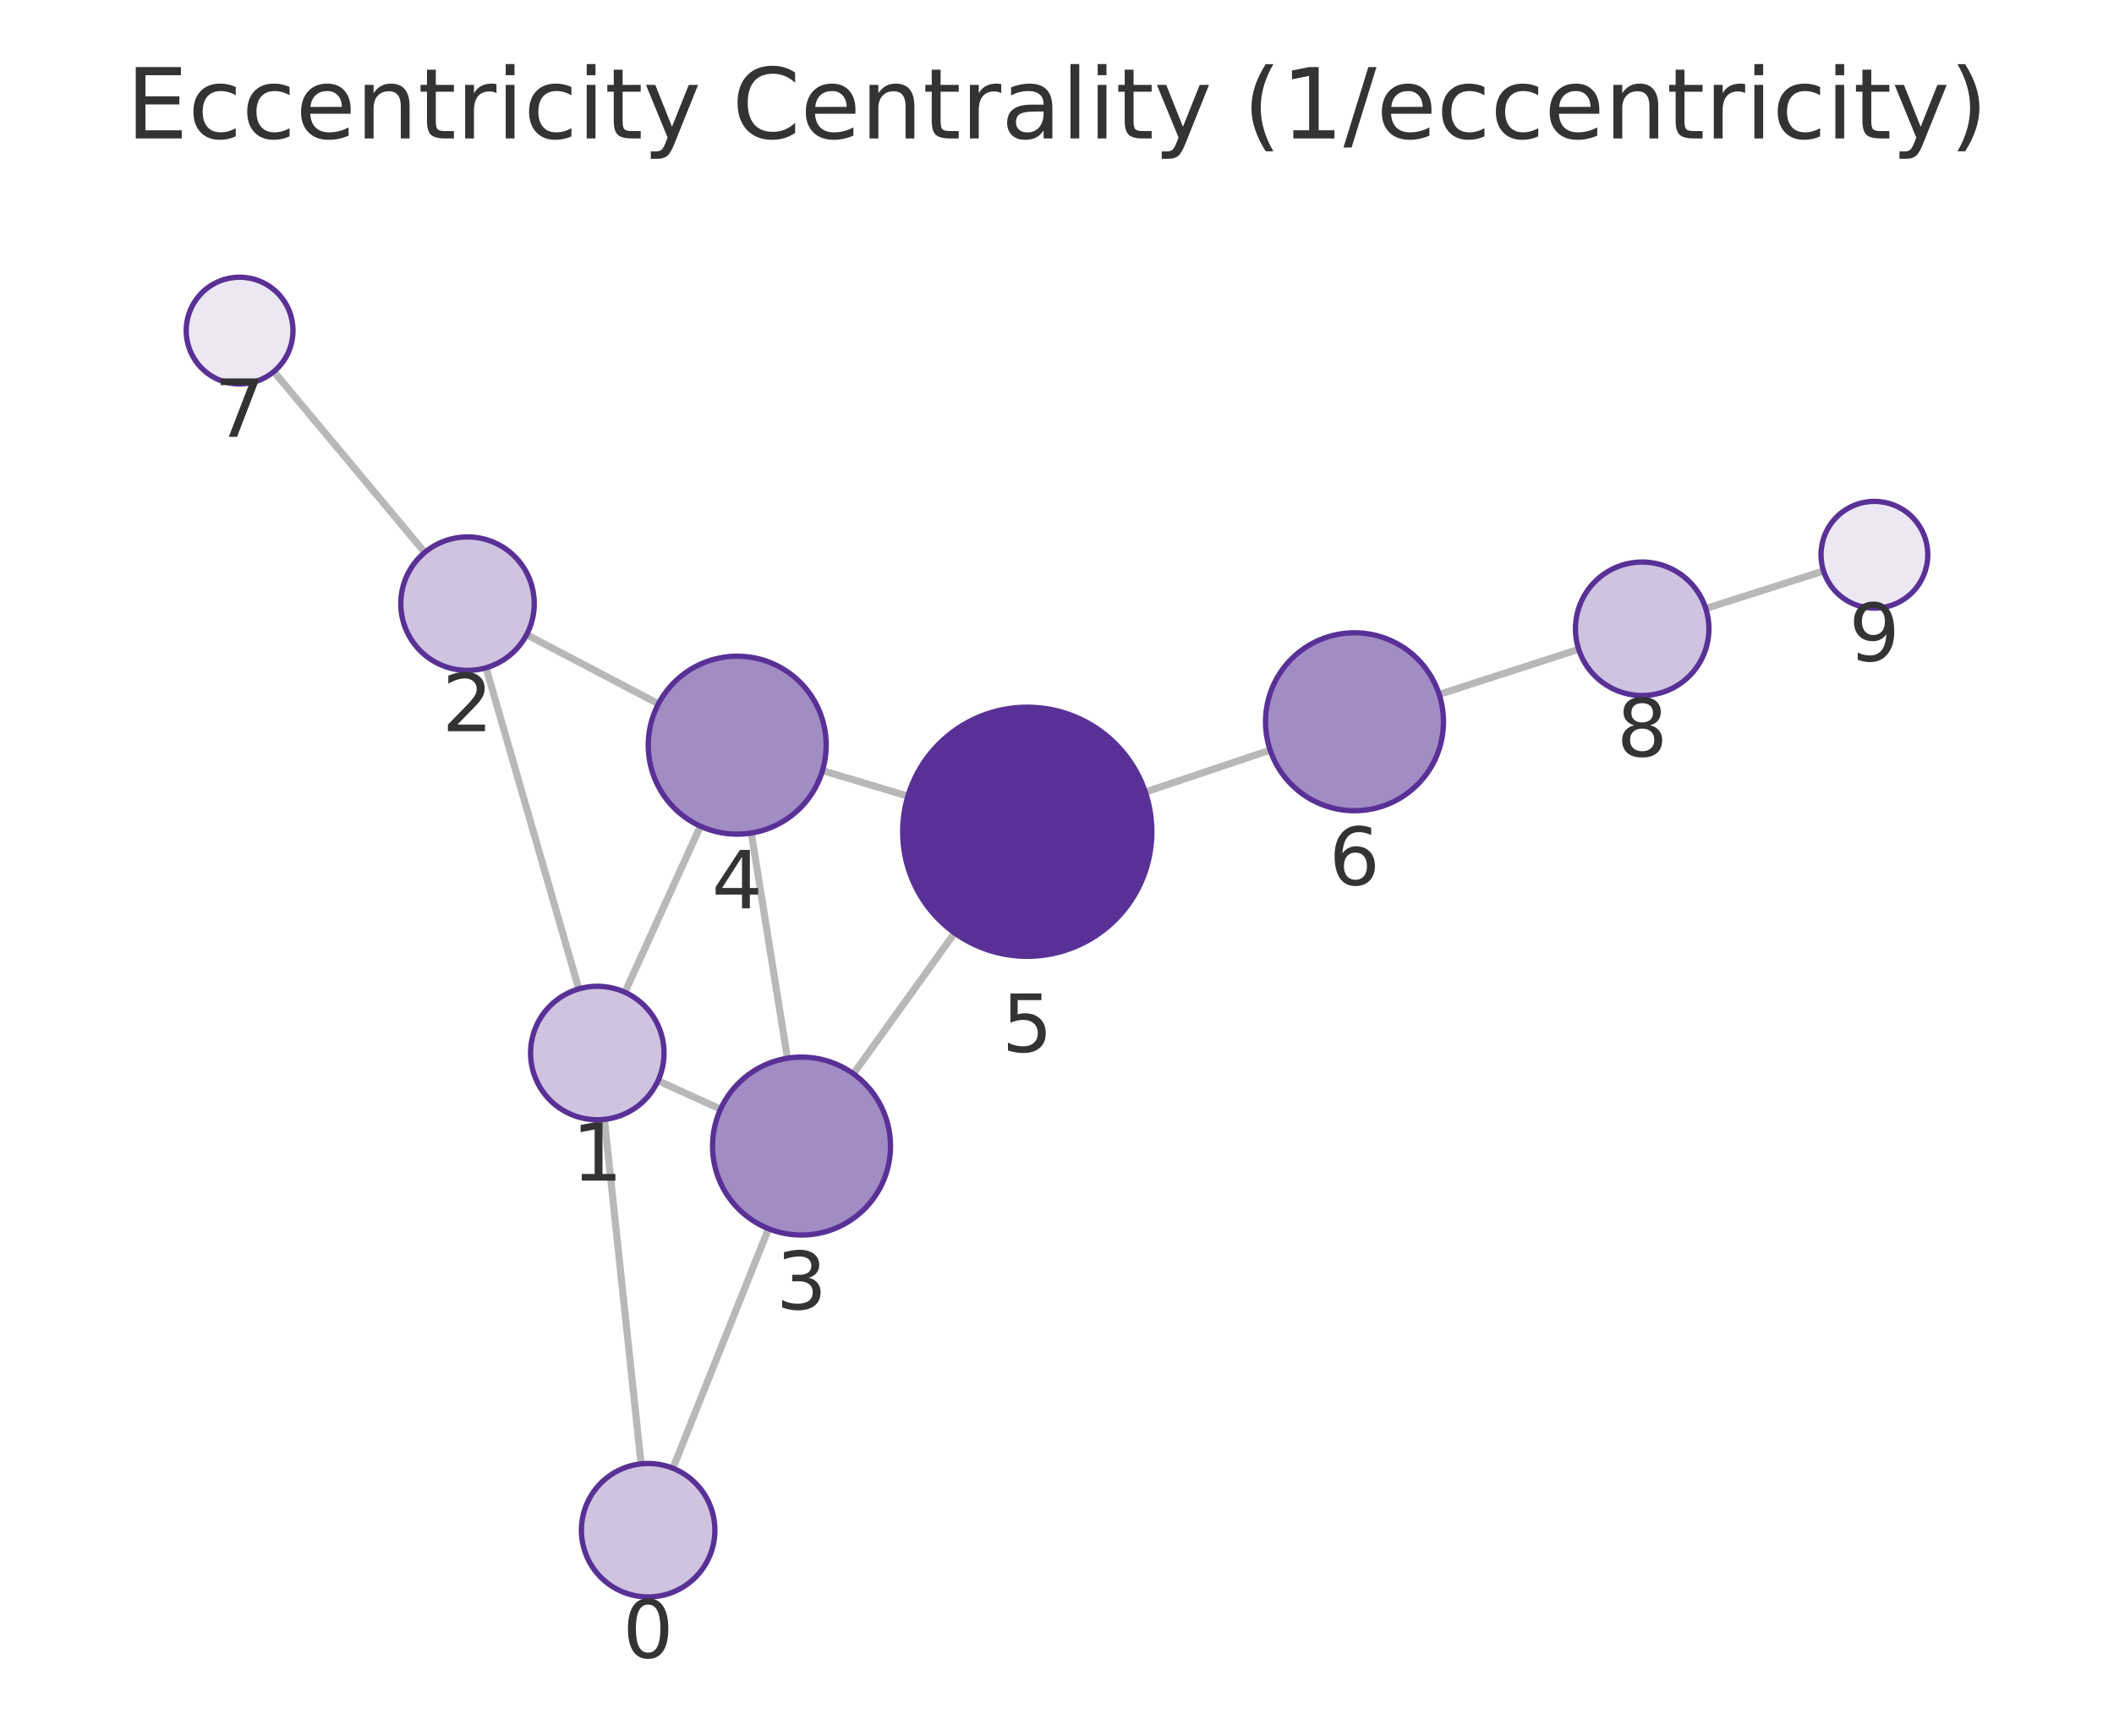
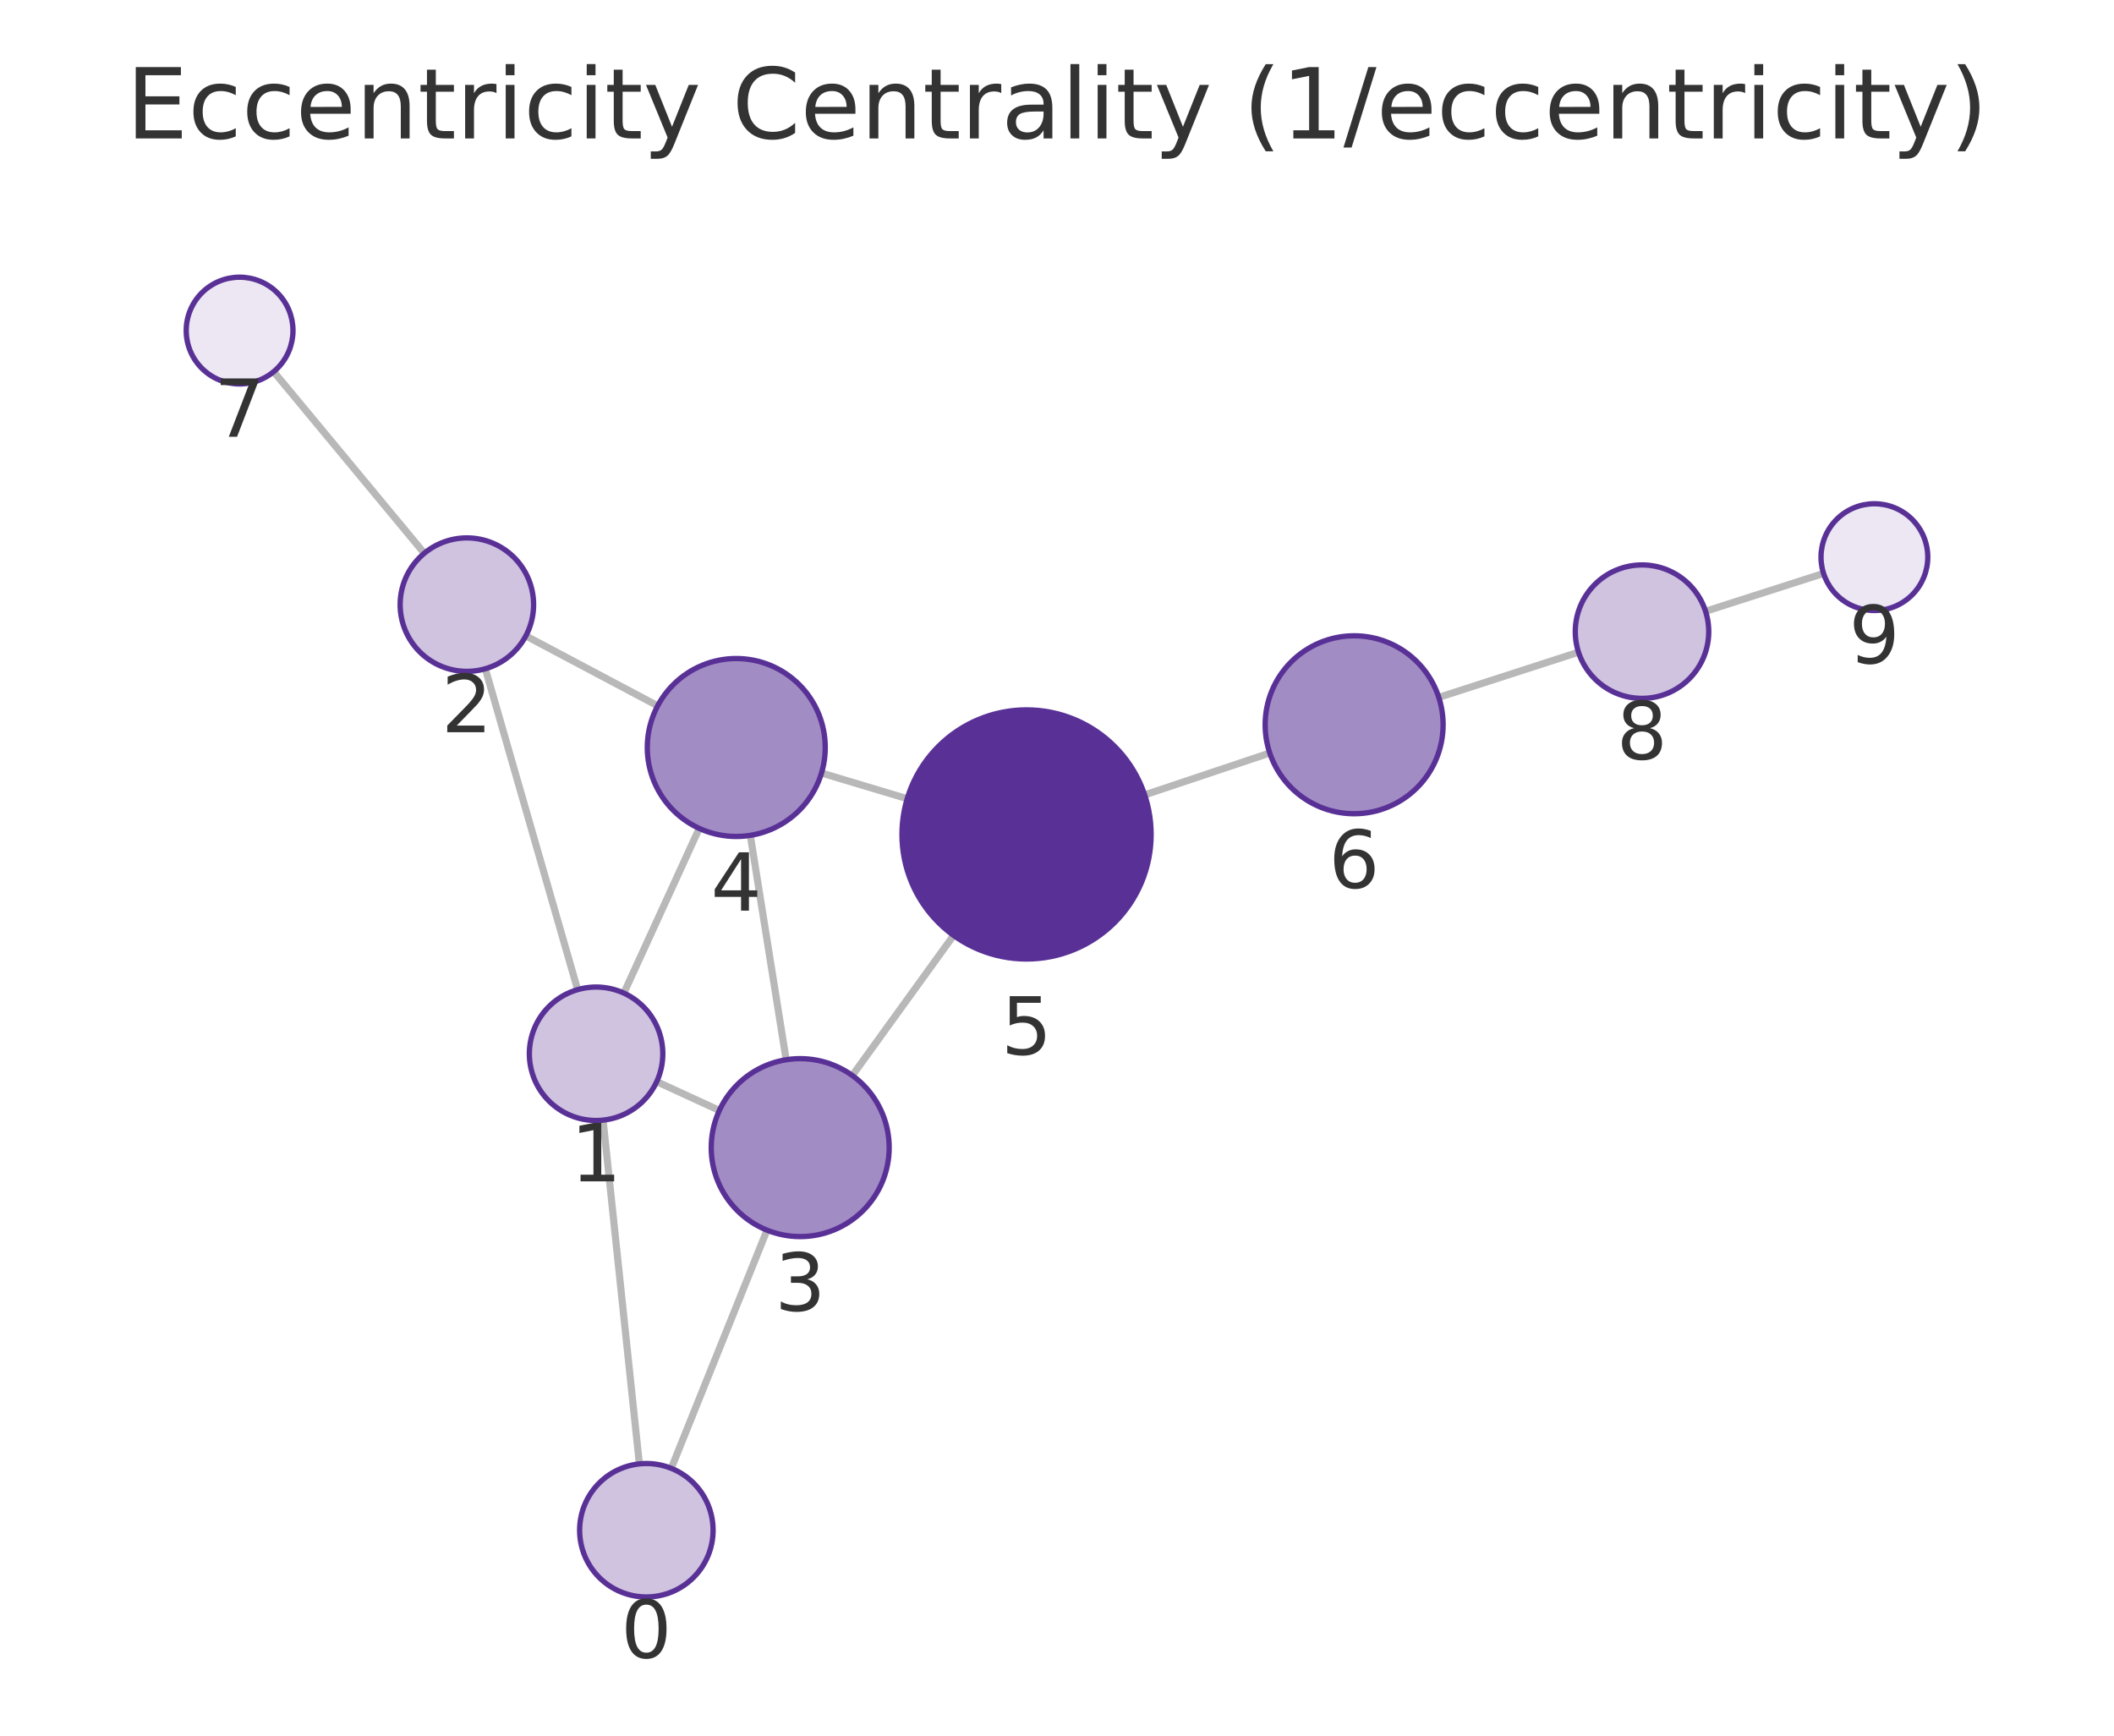
<svg xmlns="http://www.w3.org/2000/svg" xmlns:xlink="http://www.w3.org/1999/xlink" width="237.6pt" height="195.078pt" viewBox="0 0 237.6 195.078" version="1.1">
  <defs>
    <style type="text/css">*{stroke-linejoin: round; stroke-linecap: butt}</style>
  </defs>
  <g id="figure_1">
    <g id="patch_1">
      <path d="M 0 195.078  L 237.6 195.078  L 237.6 0  L 0 0  L 0 195.078  z " style="fill: none" />
    </g>
    <g id="axes_1">
      <g id="patch_2">
        <path d="M 7.2 187.878  L 230.4 187.878  L 230.4 21.558  L 7.2 21.558  L 7.2 187.878  z " style="fill: none" />
      </g>
      <g id="EdgeCollection_1">
-         <path d="M 72.053 164.529  L 67.928 125.812  " clip-path="url(#pcd90102e49)" style="fill: #b8b8b8; stroke: #b8b8b8; stroke-width: 0.8" />
-         <path d="M 75.628 165.021  L 86.378 138.099  " clip-path="url(#pcd90102e49)" style="fill: #b8b8b8; stroke: #b8b8b8; stroke-width: 0.8" />
-         <path d="M 65.052 111.149  L 54.627 75.054  " clip-path="url(#pcd90102e49)" style="fill: #b8b8b8; stroke: #b8b8b8; stroke-width: 0.8" />
-         <path d="M 73.958 121.464  L 80.986 124.666  " clip-path="url(#pcd90102e49)" style="fill: #b8b8b8; stroke: #b8b8b8; stroke-width: 0.8" />
-         <path d="M 70.236 111.526  L 78.721 92.858  " clip-path="url(#pcd90102e49)" style="fill: #b8b8b8; stroke: #b8b8b8; stroke-width: 0.8" />
-         <path d="M 59.187 71.333  L 74.003 79.108  " clip-path="url(#pcd90102e49)" style="fill: #b8b8b8; stroke: #b8b8b8; stroke-width: 0.8" />
-         <path d="M 47.74 62.09  L 30.775 41.764  " clip-path="url(#pcd90102e49)" style="fill: #b8b8b8; stroke: #b8b8b8; stroke-width: 0.8" />
-         <path d="M 88.502 118.938  L 84.442 93.628  " clip-path="url(#pcd90102e49)" style="fill: #b8b8b8; stroke: #b8b8b8; stroke-width: 0.8" />
-         <path d="M 95.919 120.69  L 107.29 104.856  " clip-path="url(#pcd90102e49)" style="fill: #b8b8b8; stroke: #b8b8b8; stroke-width: 0.8" />
-         <path d="M 92.44 86.614  L 102.042 89.48  " clip-path="url(#pcd90102e49)" style="fill: #b8b8b8; stroke: #b8b8b8; stroke-width: 0.8" />
-         <path d="M 128.727 89.024  L 142.758 84.308  " clip-path="url(#pcd90102e49)" style="fill: #b8b8b8; stroke: #b8b8b8; stroke-width: 0.8" />
-         <path d="M 161.752 78.046  L 177.435 72.978  " clip-path="url(#pcd90102e49)" style="fill: #b8b8b8; stroke: #b8b8b8; stroke-width: 0.8" />
-         <path d="M 191.717 68.394  L 204.953 64.175  " clip-path="url(#pcd90102e49)" style="fill: #b8b8b8; stroke: #b8b8b8; stroke-width: 0.8" />
+         <path d="M 71.86 164.532  L 67.783 125.897  " clip-path="url(#p8644d8c2b8)" style="fill: #b8b8b8; stroke: #b8b8b8; stroke-width: 0.8" />
+         <path d="M 75.445 165.032  L 86.208 138.264  " clip-path="url(#p8644d8c2b8)" style="fill: #b8b8b8; stroke: #b8b8b8; stroke-width: 0.8" />
+         <path d="M 64.922 111.231  L 54.547 75.165  " clip-path="url(#p8644d8c2b8)" style="fill: #b8b8b8; stroke: #b8b8b8; stroke-width: 0.8" />
+         <path d="M 73.81 121.571  L 80.852 124.809  " clip-path="url(#p8644d8c2b8)" style="fill: #b8b8b8; stroke: #b8b8b8; stroke-width: 0.8" />
+         <path d="M 70.117 111.619  L 78.59 93.108  " clip-path="url(#p8644d8c2b8)" style="fill: #b8b8b8; stroke: #b8b8b8; stroke-width: 0.8" />
+         <path d="M 59.099 71.471  L 73.918 79.33  " clip-path="url(#p8644d8c2b8)" style="fill: #b8b8b8; stroke: #b8b8b8; stroke-width: 0.8" />
+         <path d="M 47.686 62.184  L 30.76 41.773  " clip-path="url(#p8644d8c2b8)" style="fill: #b8b8b8; stroke: #b8b8b8; stroke-width: 0.8" />
+         <path d="M 88.36 119.111  L 84.33 93.89  " clip-path="url(#p8644d8c2b8)" style="fill: #b8b8b8; stroke: #b8b8b8; stroke-width: 0.8" />
+         <path d="M 95.796 120.881  L 107.177 105.134  " clip-path="url(#p8644d8c2b8)" style="fill: #b8b8b8; stroke: #b8b8b8; stroke-width: 0.8" />
+         <path d="M 92.332 86.885  L 101.966 89.77  " clip-path="url(#p8644d8c2b8)" style="fill: #b8b8b8; stroke: #b8b8b8; stroke-width: 0.8" />
+         <path d="M 128.653 89.343  L 142.713 84.635  " clip-path="url(#p8644d8c2b8)" style="fill: #b8b8b8; stroke: #b8b8b8; stroke-width: 0.8" />
+         <path d="M 161.71 78.382  L 177.415 73.303  " clip-path="url(#p8644d8c2b8)" style="fill: #b8b8b8; stroke: #b8b8b8; stroke-width: 0.8" />
+         <path d="M 191.693 68.705  L 204.956 64.451  " clip-path="url(#p8644d8c2b8)" style="fill: #b8b8b8; stroke: #b8b8b8; stroke-width: 0.8" />
      </g>
      <g id="VertexCollection_1">
-         <path d="M 72.847 179.487  C 74.836 179.487 76.744 178.696 78.15 177.29  C 79.557 175.884 80.347 173.976 80.347 171.987  C 80.347 169.998 79.557 168.09 78.15 166.683  C 76.744 165.277 74.836 164.487 72.847 164.487  C 70.858 164.487 68.95 165.277 67.544 166.683  C 66.137 168.09 65.347 169.998 65.347 171.987  C 65.347 173.976 66.137 175.884 67.544 177.29  C 68.95 178.696 70.858 179.487 72.847 179.487  z " clip-path="url(#pcd90102e49)" style="fill: #cfc3e0; stroke: #593196; stroke-width: 0.6" />
-         <path d="M 67.133 125.854  C 69.122 125.854 71.03 125.064 72.437 123.658  C 73.843 122.251 74.633 120.343 74.633 118.354  C 74.633 116.365 73.843 114.458 72.437 113.051  C 71.03 111.645 69.122 110.854 67.133 110.854  C 65.144 110.854 63.237 111.645 61.83 113.051  C 60.424 114.458 59.633 116.365 59.633 118.354  C 59.633 120.343 60.424 122.251 61.83 123.658  C 63.237 125.064 65.144 125.854 67.133 125.854  z " clip-path="url(#pcd90102e49)" style="fill: #cfc3e0; stroke: #593196; stroke-width: 0.6" />
-         <path d="M 52.546 75.348  C 54.535 75.348 56.443 74.558 57.85 73.151  C 59.256 71.745 60.046 69.837 60.046 67.848  C 60.046 65.859 59.256 63.951 57.85 62.545  C 56.443 61.138 54.535 60.348 52.546 60.348  C 50.557 60.348 48.649 61.138 47.243 62.545  C 45.837 63.951 45.046 65.859 45.046 67.848  C 45.046 69.837 45.837 71.745 47.243 73.151  C 48.649 74.558 50.557 75.348 52.546 75.348  z " clip-path="url(#pcd90102e49)" style="fill: #cfc3e0; stroke: #593196; stroke-width: 0.6" />
-         <path d="M 90.086 138.812  C 92.738 138.812 95.281 137.758 97.157 135.883  C 99.032 134.008 100.086 131.464 100.086 128.812  C 100.086 126.16 99.032 123.616 97.157 121.741  C 95.281 119.866 92.738 118.812 90.086 118.812  C 87.434 118.812 84.89 119.866 83.015 121.741  C 81.139 123.616 80.086 126.16 80.086 128.812  C 80.086 131.464 81.139 134.008 83.015 135.883  C 84.89 137.758 87.434 138.812 90.086 138.812  z " clip-path="url(#pcd90102e49)" style="fill: #a28cc4; stroke: #593196; stroke-width: 0.6" />
-         <path d="M 82.858 93.754  C 85.51 93.754 88.054 92.7 89.929 90.825  C 91.804 88.95 92.858 86.406 92.858 83.754  C 92.858 81.102 91.804 78.558 89.929 76.683  C 88.054 74.808 85.51 73.754 82.858 73.754  C 80.206 73.754 77.662 74.808 75.787 76.683  C 73.912 78.558 72.858 81.102 72.858 83.754  C 72.858 86.406 73.912 88.95 75.787 90.825  C 77.662 92.7 80.206 93.754 82.858 93.754  z " clip-path="url(#pcd90102e49)" style="fill: #a28cc4; stroke: #593196; stroke-width: 0.6" />
-         <path d="M 115.457 107.485  C 119.17 107.485 122.731 106.01 125.356 103.384  C 127.982 100.759 129.457 97.198 129.457 93.485  C 129.457 89.772 127.982 86.211 125.356 83.585  C 122.731 80.96 119.17 79.485 115.457 79.485  C 111.744 79.485 108.183 80.96 105.557 83.585  C 102.932 86.211 101.457 89.772 101.457 93.485  C 101.457 97.198 102.932 100.759 105.557 103.384  C 108.183 106.01 111.744 107.485 115.457 107.485  z " clip-path="url(#pcd90102e49)" style="fill: #593196; stroke: #593196; stroke-width: 0.6" />
-         <path d="M 152.237 91.121  C 154.889 91.121 157.433 90.068 159.308 88.192  C 161.183 86.317 162.237 83.773 162.237 81.121  C 162.237 78.469 161.183 75.926 159.308 74.05  C 157.433 72.175 154.889 71.121 152.237 71.121  C 149.585 71.121 147.041 72.175 145.166 74.05  C 143.29 75.926 142.237 78.469 142.237 81.121  C 142.237 83.773 143.29 86.317 145.166 88.192  C 147.041 90.068 149.585 91.121 152.237 91.121  z " clip-path="url(#pcd90102e49)" style="fill: #a28cc4; stroke: #593196; stroke-width: 0.6" />
-         <path d="M 26.93 43.158  C 28.522 43.158 30.048 42.526 31.173 41.401  C 32.298 40.276 32.93 38.749 32.93 37.158  C 32.93 35.567 32.298 34.041 31.173 32.915  C 30.048 31.79 28.522 31.158 26.93 31.158  C 25.339 31.158 23.813 31.79 22.688 32.915  C 21.563 34.041 20.93 35.567 20.93 37.158  C 20.93 38.749 21.563 40.276 22.688 41.401  C 23.813 42.526 25.339 43.158 26.93 43.158  z " clip-path="url(#pcd90102e49)" style="fill: #ece7f3; stroke: #593196; stroke-width: 0.6" />
-         <path d="M 184.571 78.172  C 186.56 78.172 188.468 77.382 189.875 75.975  C 191.281 74.569 192.071 72.661 192.071 70.672  C 192.071 68.683 191.281 66.775 189.875 65.369  C 188.468 63.962 186.56 63.172 184.571 63.172  C 182.582 63.172 180.674 63.962 179.268 65.369  C 177.862 66.775 177.071 68.683 177.071 70.672  C 177.071 72.661 177.862 74.569 179.268 75.975  C 180.674 77.382 182.582 78.172 184.571 78.172  z " clip-path="url(#pcd90102e49)" style="fill: #cfc3e0; stroke: #593196; stroke-width: 0.6" />
-         <path d="M 210.67 68.352  C 212.261 68.352 213.787 67.72 214.912 66.595  C 216.037 65.47 216.67 63.943 216.67 62.352  C 216.67 60.761 216.037 59.235 214.912 58.109  C 213.787 56.984 212.261 56.352 210.67 56.352  C 209.078 56.352 207.552 56.984 206.427 58.109  C 205.302 59.235 204.67 60.761 204.67 62.352  C 204.67 63.943 205.302 65.47 206.427 66.595  C 207.552 67.72 209.078 68.352 210.67 68.352  z " clip-path="url(#pcd90102e49)" style="fill: #ece7f3; stroke: #593196; stroke-width: 0.6" />
+         <path d="M 72.647 179.491  C 74.636 179.491 76.544 178.701 77.95 177.294  C 79.357 175.888 80.147 173.98 80.147 171.991  C 80.147 170.002 79.357 168.094 77.95 166.688  C 76.544 165.281 74.636 164.491 72.647 164.491  C 70.658 164.491 68.75 165.281 67.344 166.688  C 65.937 168.094 65.147 170.002 65.147 171.991  C 65.147 173.98 65.937 175.888 67.344 177.294  C 68.75 178.701 70.658 179.491 72.647 179.491  z " clip-path="url(#p8644d8c2b8)" style="fill: #cfc3e0; stroke: #593196; stroke-width: 0.6" />
+         <path d="M 66.996 125.939  C 68.985 125.939 70.893 125.148 72.299 123.742  C 73.706 122.335 74.496 120.428 74.496 118.439  C 74.496 116.45 73.706 114.542 72.299 113.135  C 70.893 111.729 68.985 110.939 66.996 110.939  C 65.007 110.939 63.099 111.729 61.693 113.135  C 60.286 114.542 59.496 116.45 59.496 118.439  C 59.496 120.428 60.286 122.335 61.693 123.742  C 63.099 125.148 65.007 125.939 66.996 125.939  z " clip-path="url(#p8644d8c2b8)" style="fill: #cfc3e0; stroke: #593196; stroke-width: 0.6" />
+         <path d="M 52.474 75.457  C 54.463 75.457 56.37 74.667 57.777 73.261  C 59.183 71.854 59.974 69.946 59.974 67.957  C 59.974 65.968 59.183 64.061 57.777 62.654  C 56.37 61.248 54.463 60.457 52.474 60.457  C 50.485 60.457 48.577 61.248 47.17 62.654  C 45.764 64.061 44.974 65.968 44.974 67.957  C 44.974 69.946 45.764 71.854 47.17 73.261  C 48.577 74.667 50.485 75.457 52.474 75.457  z " clip-path="url(#p8644d8c2b8)" style="fill: #cfc3e0; stroke: #593196; stroke-width: 0.6" />
+         <path d="M 89.938 138.986  C 92.59 138.986 95.134 137.932 97.009 136.057  C 98.884 134.182 99.938 131.638 99.938 128.986  C 99.938 126.334 98.884 123.79 97.009 121.915  C 95.134 120.039 92.59 118.986 89.938 118.986  C 87.286 118.986 84.742 120.039 82.867 121.915  C 80.992 123.79 79.938 126.334 79.938 128.986  C 79.938 131.638 80.992 134.182 82.867 136.057  C 84.742 137.932 87.286 138.986 89.938 138.986  z " clip-path="url(#p8644d8c2b8)" style="fill: #a28cc4; stroke: #593196; stroke-width: 0.6" />
+         <path d="M 82.752 94.015  C 85.404 94.015 87.948 92.962 89.823 91.086  C 91.699 89.211 92.752 86.667 92.752 84.015  C 92.752 81.363 91.699 78.82 89.823 76.944  C 87.948 75.069 85.404 74.015 82.752 74.015  C 80.1 74.015 77.557 75.069 75.681 76.944  C 73.806 78.82 72.752 81.363 72.752 84.015  C 72.752 86.667 73.806 89.211 75.681 91.086  C 77.557 92.962 80.1 94.015 82.752 94.015  z " clip-path="url(#p8644d8c2b8)" style="fill: #a28cc4; stroke: #593196; stroke-width: 0.6" />
+         <path d="M 115.377 107.787  C 119.09 107.787 122.651 106.312 125.277 103.687  C 127.902 101.062 129.377 97.5 129.377 93.787  C 129.377 90.075 127.902 86.513 125.277 83.888  C 122.651 81.263 119.09 79.787 115.377 79.787  C 111.664 79.787 108.103 81.263 105.478 83.888  C 102.852 86.513 101.377 90.075 101.377 93.787  C 101.377 97.5 102.852 101.062 105.478 103.687  C 108.103 106.312 111.664 107.787 115.377 107.787  z " clip-path="url(#p8644d8c2b8)" style="fill: #593196; stroke: #593196; stroke-width: 0.6" />
+         <path d="M 152.196 91.46  C 154.848 91.46 157.392 90.406 159.267 88.531  C 161.142 86.656 162.196 84.112 162.196 81.46  C 162.196 78.808 161.142 76.264 159.267 74.389  C 157.392 72.513 154.848 71.46 152.196 71.46  C 149.544 71.46 147 72.513 145.125 74.389  C 143.249 76.264 142.196 78.808 142.196 81.46  C 142.196 84.112 143.249 86.656 145.125 88.531  C 147 90.406 149.544 91.46 152.196 91.46  z " clip-path="url(#p8644d8c2b8)" style="fill: #a28cc4; stroke: #593196; stroke-width: 0.6" />
+         <path d="M 26.93 43.155  C 28.522 43.155 30.048 42.523 31.173 41.397  C 32.298 40.272 32.93 38.746 32.93 37.155  C 32.93 35.563 32.298 34.037 31.173 32.912  C 30.048 31.787 28.522 31.155 26.93 31.155  C 25.339 31.155 23.813 31.787 22.688 32.912  C 21.563 34.037 20.93 35.563 20.93 37.155  C 20.93 38.746 21.563 40.272 22.688 41.397  C 23.813 42.523 25.339 43.155 26.93 43.155  z " clip-path="url(#p8644d8c2b8)" style="fill: #ece7f3; stroke: #593196; stroke-width: 0.6" />
+         <path d="M 184.551 78.495  C 186.54 78.495 188.448 77.705 189.854 76.298  C 191.261 74.892 192.051 72.984 192.051 70.995  C 192.051 69.006 191.261 67.098 189.854 65.691  C 188.448 64.285 186.54 63.495 184.551 63.495  C 182.562 63.495 180.654 64.285 179.248 65.691  C 177.841 67.098 177.051 69.006 177.051 70.995  C 177.051 72.984 177.841 74.892 179.248 76.298  C 180.654 77.705 182.562 78.495 184.551 78.495  z " clip-path="url(#p8644d8c2b8)" style="fill: #cfc3e0; stroke: #593196; stroke-width: 0.6" />
+         <path d="M 210.67 68.619  C 212.261 68.619 213.787 67.987 214.912 66.862  C 216.037 65.736 216.67 64.21 216.67 62.619  C 216.67 61.028 216.037 59.502 214.912 58.376  C 213.787 57.251 212.261 56.619 210.67 56.619  C 209.078 56.619 207.552 57.251 206.427 58.376  C 205.302 59.502 204.67 61.028 204.67 62.619  C 204.67 64.21 205.302 65.736 206.427 66.862  C 207.552 67.987 209.078 68.619 210.67 68.619  z " clip-path="url(#p8644d8c2b8)" style="fill: #ece7f3; stroke: #593196; stroke-width: 0.6" />
      </g>
      <g id="text_1">
-         <g clip-path="url(#pcd90102e49)">
-           <g style="fill: #333333" transform="translate(69.98405 186.3246) scale(0.09 -0.09)">
+         <g clip-path="url(#p8644d8c2b8)">
+           <g style="fill: #333333" transform="translate(69.78368 186.3288) scale(0.09 -0.09)">
            <defs>
              <path id="DejaVuSans-13" d="M 2034 4250  Q 1547 4250 1301 3770  Q 1056 3291 1056 2328  Q 1056 1369 1301 889  Q 1547 409 2034 409  Q 2525 409 2770 889  Q 3016 1369 3016 2328  Q 3016 3291 2770 3770  Q 2525 4250 2034 4250  z M 2034 4750  Q 2819 4750 3233 4129  Q 3647 3509 3647 2328  Q 3647 1150 3233 529  Q 2819 -91 2034 -91  Q 1250 -91 836 529  Q 422 1150 422 2328  Q 422 3509 836 4129  Q 1250 4750 2034 4750  z " transform="scale(0.015625)" />
            </defs>
            <use xlink:href="#DejaVuSans-13" />
          </g>
        </g>
      </g>
      <g id="text_2">
-         <g clip-path="url(#pcd90102e49)">
-           <g style="fill: #333333" transform="translate(64.27024 132.6923) scale(0.09 -0.09)">
+         <g clip-path="url(#p8644d8c2b8)">
+           <g style="fill: #333333" transform="translate(64.13268 132.7764) scale(0.09 -0.09)">
            <defs>
              <path id="DejaVuSans-14" d="M 794 531  L 1825 531  L 1825 4091  L 703 3866  L 703 4441  L 1819 4666  L 2450 4666  L 2450 531  L 3481 531  L 3481 0  L 794 0  L 794 531  z " transform="scale(0.015625)" />
            </defs>
            <use xlink:href="#DejaVuSans-14" />
          </g>
        </g>
      </g>
      <g id="text_3">
-         <g clip-path="url(#pcd90102e49)">
-           <g style="fill: #333333" transform="translate(49.68315 82.18601) scale(0.09 -0.09)">
+         <g clip-path="url(#p8644d8c2b8)">
+           <g style="fill: #333333" transform="translate(49.61047 82.29534) scale(0.09 -0.09)">
            <defs>
              <path id="DejaVuSans-15" d="M 1228 531  L 3431 531  L 3431 0  L 469 0  L 469 531  Q 828 903 1448 1529  Q 2069 2156 2228 2338  Q 2531 2678 2651 2914  Q 2772 3150 2772 3378  Q 2772 3750 2511 3984  Q 2250 4219 1831 4219  Q 1534 4219 1204 4116  Q 875 4013 500 3803  L 500 4441  Q 881 4594 1212 4672  Q 1544 4750 1819 4750  Q 2544 4750 2975 4387  Q 3406 4025 3406 3419  Q 3406 3131 3298 2873  Q 3191 2616 2906 2266  Q 2828 2175 2409 1742  Q 1991 1309 1228 531  z " transform="scale(0.015625)" />
            </defs>
            <use xlink:href="#DejaVuSans-15" />
          </g>
        </g>
      </g>
      <g id="text_4">
-         <g clip-path="url(#pcd90102e49)">
-           <g style="fill: #333333" transform="translate(87.22254 147.1499) scale(0.09 -0.09)">
+         <g clip-path="url(#p8644d8c2b8)">
+           <g style="fill: #333333" transform="translate(87.07498 147.3237) scale(0.09 -0.09)">
            <defs>
              <path id="DejaVuSans-16" d="M 2597 2516  Q 3050 2419 3304 2112  Q 3559 1806 3559 1356  Q 3559 666 3084 287  Q 2609 -91 1734 -91  Q 1441 -91 1130 -33  Q 819 25 488 141  L 488 750  Q 750 597 1062 519  Q 1375 441 1716 441  Q 2309 441 2620 675  Q 2931 909 2931 1356  Q 2931 1769 2642 2001  Q 2353 2234 1838 2234  L 1294 2234  L 1294 2753  L 1863 2753  Q 2328 2753 2575 2939  Q 2822 3125 2822 3475  Q 2822 3834 2567 4026  Q 2313 4219 1838 4219  Q 1578 4219 1281 4162  Q 984 4106 628 3988  L 628 4550  Q 988 4650 1302 4700  Q 1616 4750 1894 4750  Q 2613 4750 3031 4423  Q 3450 4097 3450 3541  Q 3450 3153 3228 2886  Q 3006 2619 2597 2516  z " transform="scale(0.015625)" />
            </defs>
            <use xlink:href="#DejaVuSans-16" />
          </g>
        </g>
      </g>
      <g id="text_5">
-         <g clip-path="url(#pcd90102e49)">
-           <g style="fill: #333333" transform="translate(79.99491 102.092) scale(0.09 -0.09)">
+         <g clip-path="url(#p8644d8c2b8)">
+           <g style="fill: #333333" transform="translate(79.88929 102.3532) scale(0.09 -0.09)">
            <defs>
              <path id="DejaVuSans-17" d="M 2419 4116  L 825 1625  L 2419 1625  L 2419 4116  z M 2253 4666  L 3047 4666  L 3047 1625  L 3713 1625  L 3713 1100  L 3047 1100  L 3047 0  L 2419 0  L 2419 1100  L 313 1100  L 313 1709  L 2253 4666  z " transform="scale(0.015625)" />
            </defs>
            <use xlink:href="#DejaVuSans-17" />
          </g>
        </g>
      </g>
      <g id="text_6">
-         <g clip-path="url(#pcd90102e49)">
-           <g style="fill: #333333" transform="translate(112.5937 118.2227) scale(0.09 -0.09)">
+         <g clip-path="url(#p8644d8c2b8)">
+           <g style="fill: #333333" transform="translate(112.5141 118.5254) scale(0.09 -0.09)">
            <defs>
              <path id="DejaVuSans-18" d="M 691 4666  L 3169 4666  L 3169 4134  L 1269 4134  L 1269 2991  Q 1406 3038 1543 3061  Q 1681 3084 1819 3084  Q 2600 3084 3056 2656  Q 3513 2228 3513 1497  Q 3513 744 3044 326  Q 2575 -91 1722 -91  Q 1428 -91 1123 -41  Q 819 9 494 109  L 494 744  Q 775 591 1075 516  Q 1375 441 1709 441  Q 2250 441 2565 725  Q 2881 1009 2881 1497  Q 2881 1984 2565 2268  Q 2250 2553 1709 2553  Q 1456 2553 1204 2497  Q 953 2441 691 2322  L 691 4666  z " transform="scale(0.015625)" />
            </defs>
            <use xlink:href="#DejaVuSans-18" />
          </g>
        </g>
      </g>
      <g id="text_7">
-         <g clip-path="url(#pcd90102e49)">
-           <g style="fill: #333333" transform="translate(149.3737 99.45925) scale(0.09 -0.09)">
+         <g clip-path="url(#p8644d8c2b8)">
+           <g style="fill: #333333" transform="translate(149.3327 99.7977) scale(0.09 -0.09)">
            <defs>
              <path id="DejaVuSans-19" d="M 2113 2584  Q 1688 2584 1439 2293  Q 1191 2003 1191 1497  Q 1191 994 1439 701  Q 1688 409 2113 409  Q 2538 409 2786 701  Q 3034 994 3034 1497  Q 3034 2003 2786 2293  Q 2538 2584 2113 2584  z M 3366 4563  L 3366 3988  Q 3128 4100 2886 4159  Q 2644 4219 2406 4219  Q 1781 4219 1451 3797  Q 1122 3375 1075 2522  Q 1259 2794 1537 2939  Q 1816 3084 2150 3084  Q 2853 3084 3261 2657  Q 3669 2231 3669 1497  Q 3669 778 3244 343  Q 2819 -91 2113 -91  Q 1303 -91 875 529  Q 447 1150 447 2328  Q 447 3434 972 4092  Q 1497 4750 2381 4750  Q 2619 4750 2861 4703  Q 3103 4656 3366 4563  z " transform="scale(0.015625)" />
            </defs>
            <use xlink:href="#DejaVuSans-19" />
          </g>
        </g>
      </g>
      <g id="text_8">
-         <g clip-path="url(#pcd90102e49)">
-           <g style="fill: #333333" transform="translate(24.06722 49.09601) scale(0.09 -0.09)">
+         <g clip-path="url(#p8644d8c2b8)">
+           <g style="fill: #333333" transform="translate(24.06729 49.09261) scale(0.09 -0.09)">
            <defs>
              <path id="DejaVuSans-1a" d="M 525 4666  L 3525 4666  L 3525 4397  L 1831 0  L 1172 0  L 2766 4134  L 525 4134  L 525 4666  z " transform="scale(0.015625)" />
            </defs>
            <use xlink:href="#DejaVuSans-1a" />
          </g>
        </g>
      </g>
      <g id="text_9">
-         <g clip-path="url(#pcd90102e49)">
-           <g style="fill: #333333" transform="translate(181.7081 85.00998) scale(0.09 -0.09)">
+         <g clip-path="url(#p8644d8c2b8)">
+           <g style="fill: #333333" transform="translate(181.6881 85.33265) scale(0.09 -0.09)">
            <defs>
              <path id="DejaVuSans-1b" d="M 2034 2216  Q 1584 2216 1326 1975  Q 1069 1734 1069 1313  Q 1069 891 1326 650  Q 1584 409 2034 409  Q 2484 409 2743 651  Q 3003 894 3003 1313  Q 3003 1734 2745 1975  Q 2488 2216 2034 2216  z M 1403 2484  Q 997 2584 770 2862  Q 544 3141 544 3541  Q 544 4100 942 4425  Q 1341 4750 2034 4750  Q 2731 4750 3128 4425  Q 3525 4100 3525 3541  Q 3525 3141 3298 2862  Q 3072 2584 2669 2484  Q 3125 2378 3379 2068  Q 3634 1759 3634 1313  Q 3634 634 3220 271  Q 2806 -91 2034 -91  Q 1263 -91 848 271  Q 434 634 434 1313  Q 434 1759 690 2068  Q 947 2378 1403 2484  z M 1172 3481  Q 1172 3119 1398 2916  Q 1625 2713 2034 2713  Q 2441 2713 2670 2916  Q 2900 3119 2900 3481  Q 2900 3844 2670 4047  Q 2441 4250 2034 4250  Q 1625 4250 1398 4047  Q 1172 3844 1172 3481  z " transform="scale(0.015625)" />
            </defs>
            <use xlink:href="#DejaVuSans-1b" />
          </g>
        </g>
      </g>
      <g id="text_10">
-         <g clip-path="url(#pcd90102e49)">
-           <g style="fill: #333333" transform="translate(207.8065 74.29001) scale(0.09 -0.09)">
+         <g clip-path="url(#p8644d8c2b8)">
+           <g style="fill: #333333" transform="translate(207.8065 74.55688) scale(0.09 -0.09)">
            <defs>
              <path id="DejaVuSans-1c" d="M 703 97  L 703 672  Q 941 559 1184 500  Q 1428 441 1663 441  Q 2288 441 2617 861  Q 2947 1281 2994 2138  Q 2813 1869 2534 1725  Q 2256 1581 1919 1581  Q 1219 1581 811 2004  Q 403 2428 403 3163  Q 403 3881 828 4315  Q 1253 4750 1959 4750  Q 2769 4750 3195 4129  Q 3622 3509 3622 2328  Q 3622 1225 3098 567  Q 2575 -91 1691 -91  Q 1453 -91 1209 -44  Q 966 3 703 97  z M 1959 2075  Q 2384 2075 2632 2365  Q 2881 2656 2881 3163  Q 2881 3666 2632 3958  Q 2384 4250 1959 4250  Q 1534 4250 1286 3958  Q 1038 3666 1038 3163  Q 1038 2656 1286 2365  Q 1534 2075 1959 2075  z " transform="scale(0.015625)" />
            </defs>
            <use xlink:href="#DejaVuSans-1c" />
          </g>
        </g>
      </g>
      <g id="matplotlib.axis_1" />
      <g id="matplotlib.axis_2" />
      <g id="text_11">
        <g style="fill: #333333" transform="translate(14.18141 15.55828) scale(0.11 -0.11)">
          <defs>
            <path id="DejaVuSans-28" d="M 628 4666  L 3578 4666  L 3578 4134  L 1259 4134  L 1259 2753  L 3481 2753  L 3481 2222  L 1259 2222  L 1259 531  L 3634 531  L 3634 0  L 628 0  L 628 4666  z " transform="scale(0.015625)" />
            <path id="DejaVuSans-46" d="M 3122 3366  L 3122 2828  Q 2878 2963 2633 3030  Q 2388 3097 2138 3097  Q 1578 3097 1268 2742  Q 959 2388 959 1747  Q 959 1106 1268 751  Q 1578 397 2138 397  Q 2388 397 2633 464  Q 2878 531 3122 666  L 3122 134  Q 2881 22 2623 -34  Q 2366 -91 2075 -91  Q 1284 -91 818 406  Q 353 903 353 1747  Q 353 2603 823 3093  Q 1294 3584 2113 3584  Q 2378 3584 2631 3529  Q 2884 3475 3122 3366  z " transform="scale(0.015625)" />
            <path id="DejaVuSans-48" d="M 3597 1894  L 3597 1613  L 953 1613  Q 991 1019 1311 708  Q 1631 397 2203 397  Q 2534 397 2845 478  Q 3156 559 3463 722  L 3463 178  Q 3153 47 2828 -22  Q 2503 -91 2169 -91  Q 1331 -91 842 396  Q 353 884 353 1716  Q 353 2575 817 3079  Q 1281 3584 2069 3584  Q 2775 3584 3186 3129  Q 3597 2675 3597 1894  z M 3022 2063  Q 3016 2534 2758 2815  Q 2500 3097 2075 3097  Q 1594 3097 1305 2825  Q 1016 2553 972 2059  L 3022 2063  z " transform="scale(0.015625)" />
            <path id="DejaVuSans-51" d="M 3513 2113  L 3513 0  L 2938 0  L 2938 2094  Q 2938 2591 2744 2837  Q 2550 3084 2163 3084  Q 1697 3084 1428 2787  Q 1159 2491 1159 1978  L 1159 0  L 581 0  L 581 3500  L 1159 3500  L 1159 2956  Q 1366 3272 1645 3428  Q 1925 3584 2291 3584  Q 2894 3584 3203 3211  Q 3513 2838 3513 2113  z " transform="scale(0.015625)" />
            <path id="DejaVuSans-57" d="M 1172 4494  L 1172 3500  L 2356 3500  L 2356 3053  L 1172 3053  L 1172 1153  Q 1172 725 1289 603  Q 1406 481 1766 481  L 2356 481  L 2356 0  L 1766 0  Q 1100 0 847 248  Q 594 497 594 1153  L 594 3053  L 172 3053  L 172 3500  L 594 3500  L 594 4494  L 1172 4494  z " transform="scale(0.015625)" />
            <path id="DejaVuSans-55" d="M 2631 2963  Q 2534 3019 2420 3045  Q 2306 3072 2169 3072  Q 1681 3072 1420 2755  Q 1159 2438 1159 1844  L 1159 0  L 581 0  L 581 3500  L 1159 3500  L 1159 2956  Q 1341 3275 1631 3429  Q 1922 3584 2338 3584  Q 2397 3584 2469 3576  Q 2541 3569 2628 3553  L 2631 2963  z " transform="scale(0.015625)" />
            <path id="DejaVuSans-4c" d="M 603 3500  L 1178 3500  L 1178 0  L 603 0  L 603 3500  z M 603 4863  L 1178 4863  L 1178 4134  L 603 4134  L 603 4863  z " transform="scale(0.015625)" />
            <path id="DejaVuSans-5c" d="M 2059 -325  Q 1816 -950 1584 -1140  Q 1353 -1331 966 -1331  L 506 -1331  L 506 -850  L 844 -850  Q 1081 -850 1212 -737  Q 1344 -625 1503 -206  L 1606 56  L 191 3500  L 800 3500  L 1894 763  L 2988 3500  L 3597 3500  L 2059 -325  z " transform="scale(0.015625)" />
            <path id="DejaVuSans-3" transform="scale(0.015625)" />
            <path id="DejaVuSans-26" d="M 4122 4306  L 4122 3641  Q 3803 3938 3442 4084  Q 3081 4231 2675 4231  Q 1875 4231 1450 3742  Q 1025 3253 1025 2328  Q 1025 1406 1450 917  Q 1875 428 2675 428  Q 3081 428 3442 575  Q 3803 722 4122 1019  L 4122 359  Q 3791 134 3420 21  Q 3050 -91 2638 -91  Q 1578 -91 968 557  Q 359 1206 359 2328  Q 359 3453 968 4101  Q 1578 4750 2638 4750  Q 3056 4750 3426 4639  Q 3797 4528 4122 4306  z " transform="scale(0.015625)" />
            <path id="DejaVuSans-44" d="M 2194 1759  Q 1497 1759 1228 1600  Q 959 1441 959 1056  Q 959 750 1161 570  Q 1363 391 1709 391  Q 2188 391 2477 730  Q 2766 1069 2766 1631  L 2766 1759  L 2194 1759  z M 3341 1997  L 3341 0  L 2766 0  L 2766 531  Q 2569 213 2275 61  Q 1981 -91 1556 -91  Q 1019 -91 701 211  Q 384 513 384 1019  Q 384 1609 779 1909  Q 1175 2209 1959 2209  L 2766 2209  L 2766 2266  Q 2766 2663 2505 2880  Q 2244 3097 1772 3097  Q 1472 3097 1187 3025  Q 903 2953 641 2809  L 641 3341  Q 956 3463 1253 3523  Q 1550 3584 1831 3584  Q 2591 3584 2966 3190  Q 3341 2797 3341 1997  z " transform="scale(0.015625)" />
            <path id="DejaVuSans-4f" d="M 603 4863  L 1178 4863  L 1178 0  L 603 0  L 603 4863  z " transform="scale(0.015625)" />
            <path id="DejaVuSans-b" d="M 1984 4856  Q 1566 4138 1362 3434  Q 1159 2731 1159 2009  Q 1159 1288 1364 580  Q 1569 -128 1984 -844  L 1484 -844  Q 1016 -109 783 600  Q 550 1309 550 2009  Q 550 2706 781 3412  Q 1013 4119 1484 4856  L 1984 4856  z " transform="scale(0.015625)" />
            <path id="DejaVuSans-12" d="M 1625 4666  L 2156 4666  L 531 -594  L 0 -594  L 1625 4666  z " transform="scale(0.015625)" />
            <path id="DejaVuSans-c" d="M 513 4856  L 1013 4856  Q 1481 4119 1714 3412  Q 1947 2706 1947 2009  Q 1947 1309 1714 600  Q 1481 -109 1013 -844  L 513 -844  Q 928 -128 1133 580  Q 1338 1288 1338 2009  Q 1338 2731 1133 3434  Q 928 4138 513 4856  z " transform="scale(0.015625)" />
          </defs>
          <use xlink:href="#DejaVuSans-28" />
          <use xlink:href="#DejaVuSans-46" transform="translate(63.1875 0)" />
          <use xlink:href="#DejaVuSans-46" transform="translate(118.1719 0)" />
          <use xlink:href="#DejaVuSans-48" transform="translate(173.1562 0)" />
          <use xlink:href="#DejaVuSans-51" transform="translate(234.6875 0)" />
          <use xlink:href="#DejaVuSans-57" transform="translate(298.0625 0)" />
          <use xlink:href="#DejaVuSans-55" transform="translate(337.2656 0)" />
          <use xlink:href="#DejaVuSans-4c" transform="translate(378.375 0)" />
          <use xlink:href="#DejaVuSans-46" transform="translate(406.1562 0)" />
          <use xlink:href="#DejaVuSans-4c" transform="translate(461.1406 0)" />
          <use xlink:href="#DejaVuSans-57" transform="translate(488.9219 0)" />
          <use xlink:href="#DejaVuSans-5c" transform="translate(528.125 0)" />
          <use xlink:href="#DejaVuSans-3" transform="translate(587.3125 0)" />
          <use xlink:href="#DejaVuSans-26" transform="translate(619.0938 0)" />
          <use xlink:href="#DejaVuSans-48" transform="translate(688.9219 0)" />
          <use xlink:href="#DejaVuSans-51" transform="translate(750.4531 0)" />
          <use xlink:href="#DejaVuSans-57" transform="translate(813.8281 0)" />
          <use xlink:href="#DejaVuSans-55" transform="translate(853.0312 0)" />
          <use xlink:href="#DejaVuSans-44" transform="translate(894.1406 0)" />
          <use xlink:href="#DejaVuSans-4f" transform="translate(955.4219 0)" />
          <use xlink:href="#DejaVuSans-4c" transform="translate(983.2031 0)" />
          <use xlink:href="#DejaVuSans-57" transform="translate(1010.984 0)" />
          <use xlink:href="#DejaVuSans-5c" transform="translate(1050.188 0)" />
          <use xlink:href="#DejaVuSans-3" transform="translate(1109.375 0)" />
          <use xlink:href="#DejaVuSans-b" transform="translate(1141.156 0)" />
          <use xlink:href="#DejaVuSans-14" transform="translate(1180.172 0)" />
          <use xlink:href="#DejaVuSans-12" transform="translate(1243.797 0)" />
          <use xlink:href="#DejaVuSans-48" transform="translate(1277.484 0)" />
          <use xlink:href="#DejaVuSans-46" transform="translate(1339.016 0)" />
          <use xlink:href="#DejaVuSans-46" transform="translate(1394 0)" />
          <use xlink:href="#DejaVuSans-48" transform="translate(1448.984 0)" />
          <use xlink:href="#DejaVuSans-51" transform="translate(1510.516 0)" />
          <use xlink:href="#DejaVuSans-57" transform="translate(1573.891 0)" />
          <use xlink:href="#DejaVuSans-55" transform="translate(1613.094 0)" />
          <use xlink:href="#DejaVuSans-4c" transform="translate(1654.203 0)" />
          <use xlink:href="#DejaVuSans-46" transform="translate(1681.984 0)" />
          <use xlink:href="#DejaVuSans-4c" transform="translate(1736.969 0)" />
          <use xlink:href="#DejaVuSans-57" transform="translate(1764.75 0)" />
          <use xlink:href="#DejaVuSans-5c" transform="translate(1803.953 0)" />
          <use xlink:href="#DejaVuSans-c" transform="translate(1863.141 0)" />
        </g>
      </g>
    </g>
  </g>
  <defs>
-     <clipPath id="pcd90102e49">
+     <clipPath id="p8644d8c2b8">
      <rect x="7.2" y="21.558" width="223.2" height="166.32" />
    </clipPath>
  </defs>
</svg>
